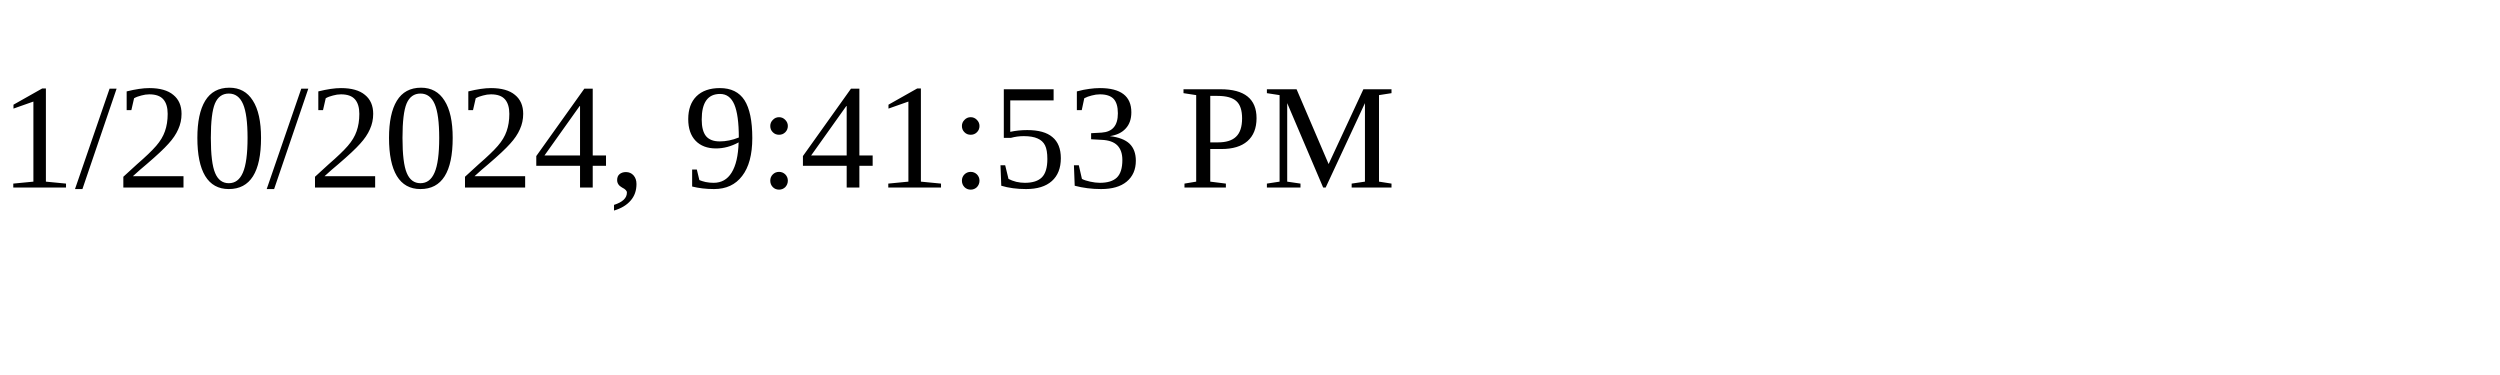
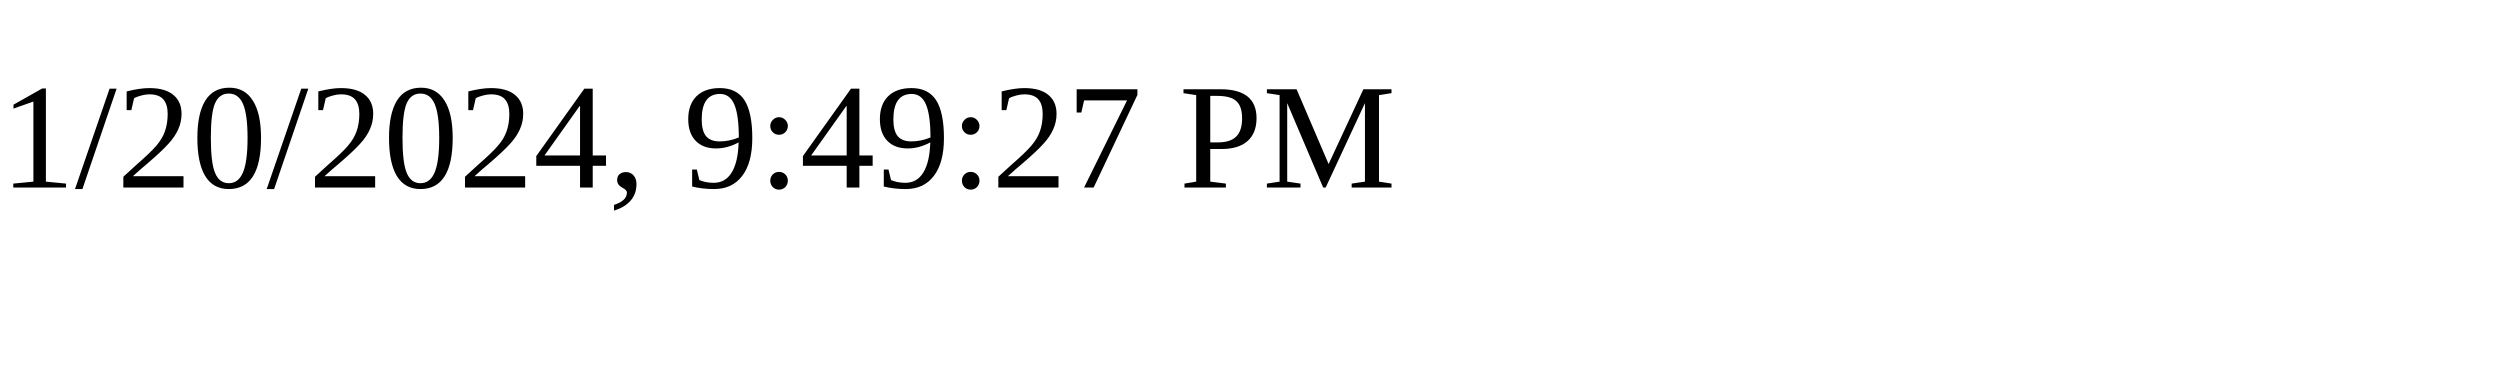
<svg xmlns="http://www.w3.org/2000/svg" height="30" width="200">
-   <text x="0" y="15">1/20/2024, 9:41:53 PM</text>
+   <text x="0" y="15">1/20/2024, 9:49:27 PM</text>
</svg>
